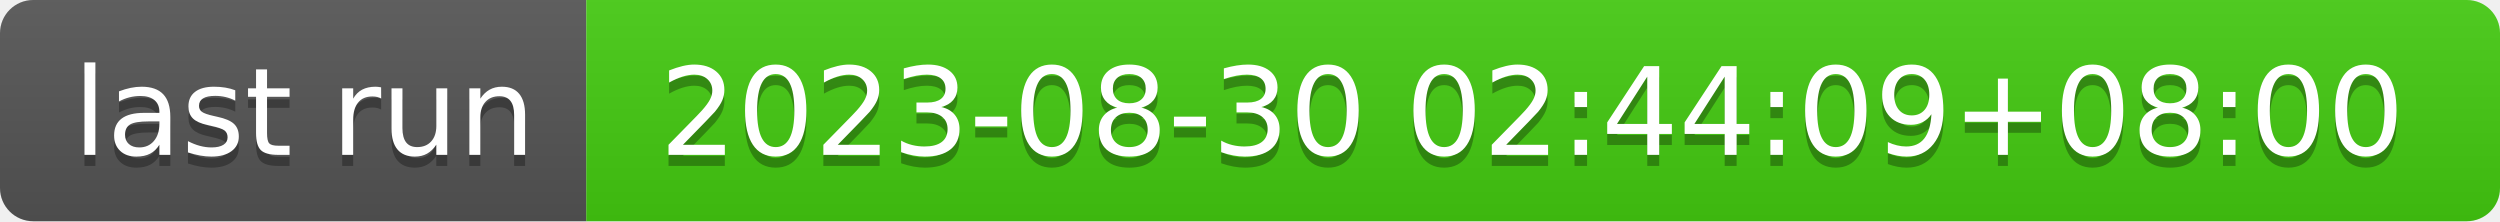
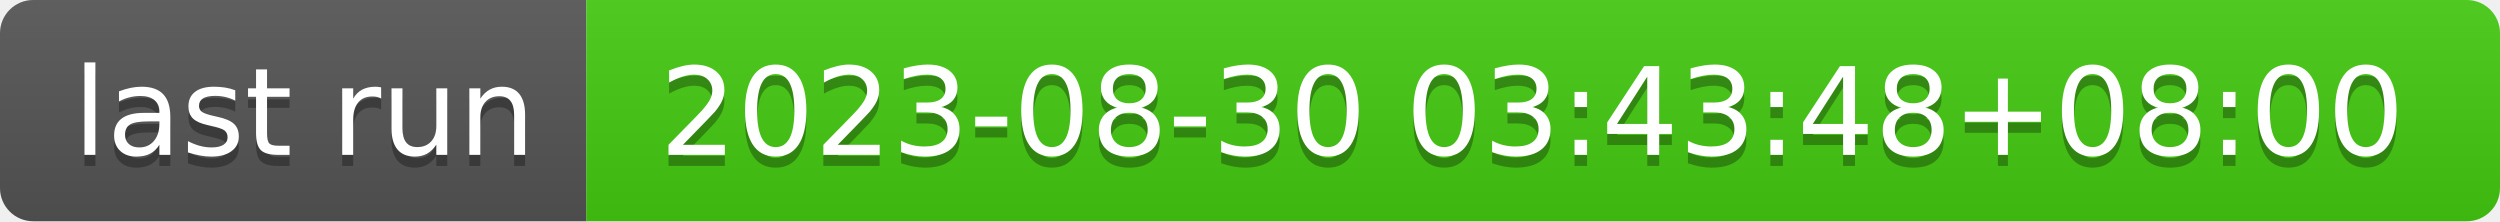
- <svg xmlns="http://www.w3.org/2000/svg" width="226" height="20" role="img" aria-label="last run: 2023-08-30 02:44:09+08:00">
+ <svg xmlns="http://www.w3.org/2000/svg" width="226" height="20" role="img" aria-label="last run: 2023-08-30 03:43:48+08:00">
  <linearGradient id="s" x2="0" y2="100%">
    <stop offset="0" stop-color="#bbb" stop-opacity=".1" />
    <stop offset="1" stop-opacity=".1" />
  </linearGradient>
  <clipPath id="r">
    <rect width="226" height="20" rx="3" fill="#fff" />
  </clipPath>
  <g clip-path="url(#r)">
    <rect width="53" height="20" fill="#555" />
    <rect x="53" width="173" height="20" fill="#4c1" />
    <rect width="226" height="20" fill="url(#s)" />
  </g>
  <g fill="#fff" text-anchor="middle" font-family="Verdana,Geneva,DejaVu Sans,sans-serif" text-rendering="geometricPrecision" font-size="110">
    <text aria-hidden="true" x="275" y="150" fill="#010101" fill-opacity=".3" transform="scale(.1)" textLength="430">last run</text>
    <text x="275" y="140" transform="scale(.1)" fill="#fff" textLength="430">last run</text>
-     <text aria-hidden="true" x="1385" y="150" fill="#010101" fill-opacity=".3" transform="scale(.1)" textLength="1630">2023-08-30 02:44:09+08:00</text>
-     <text x="1385" y="140" transform="scale(.1)" fill="#fff" textLength="1630">2023-08-30 02:44:09+08:00</text>
+     <text aria-hidden="true" x="1385" y="150" fill="#010101" fill-opacity=".3" transform="scale(.1)" textLength="1630">2023-08-30 03:43:48+08:00</text>
+     <text x="1385" y="140" transform="scale(.1)" fill="#fff" textLength="1630">2023-08-30 03:43:48+08:00</text>
  </g>
</svg>
